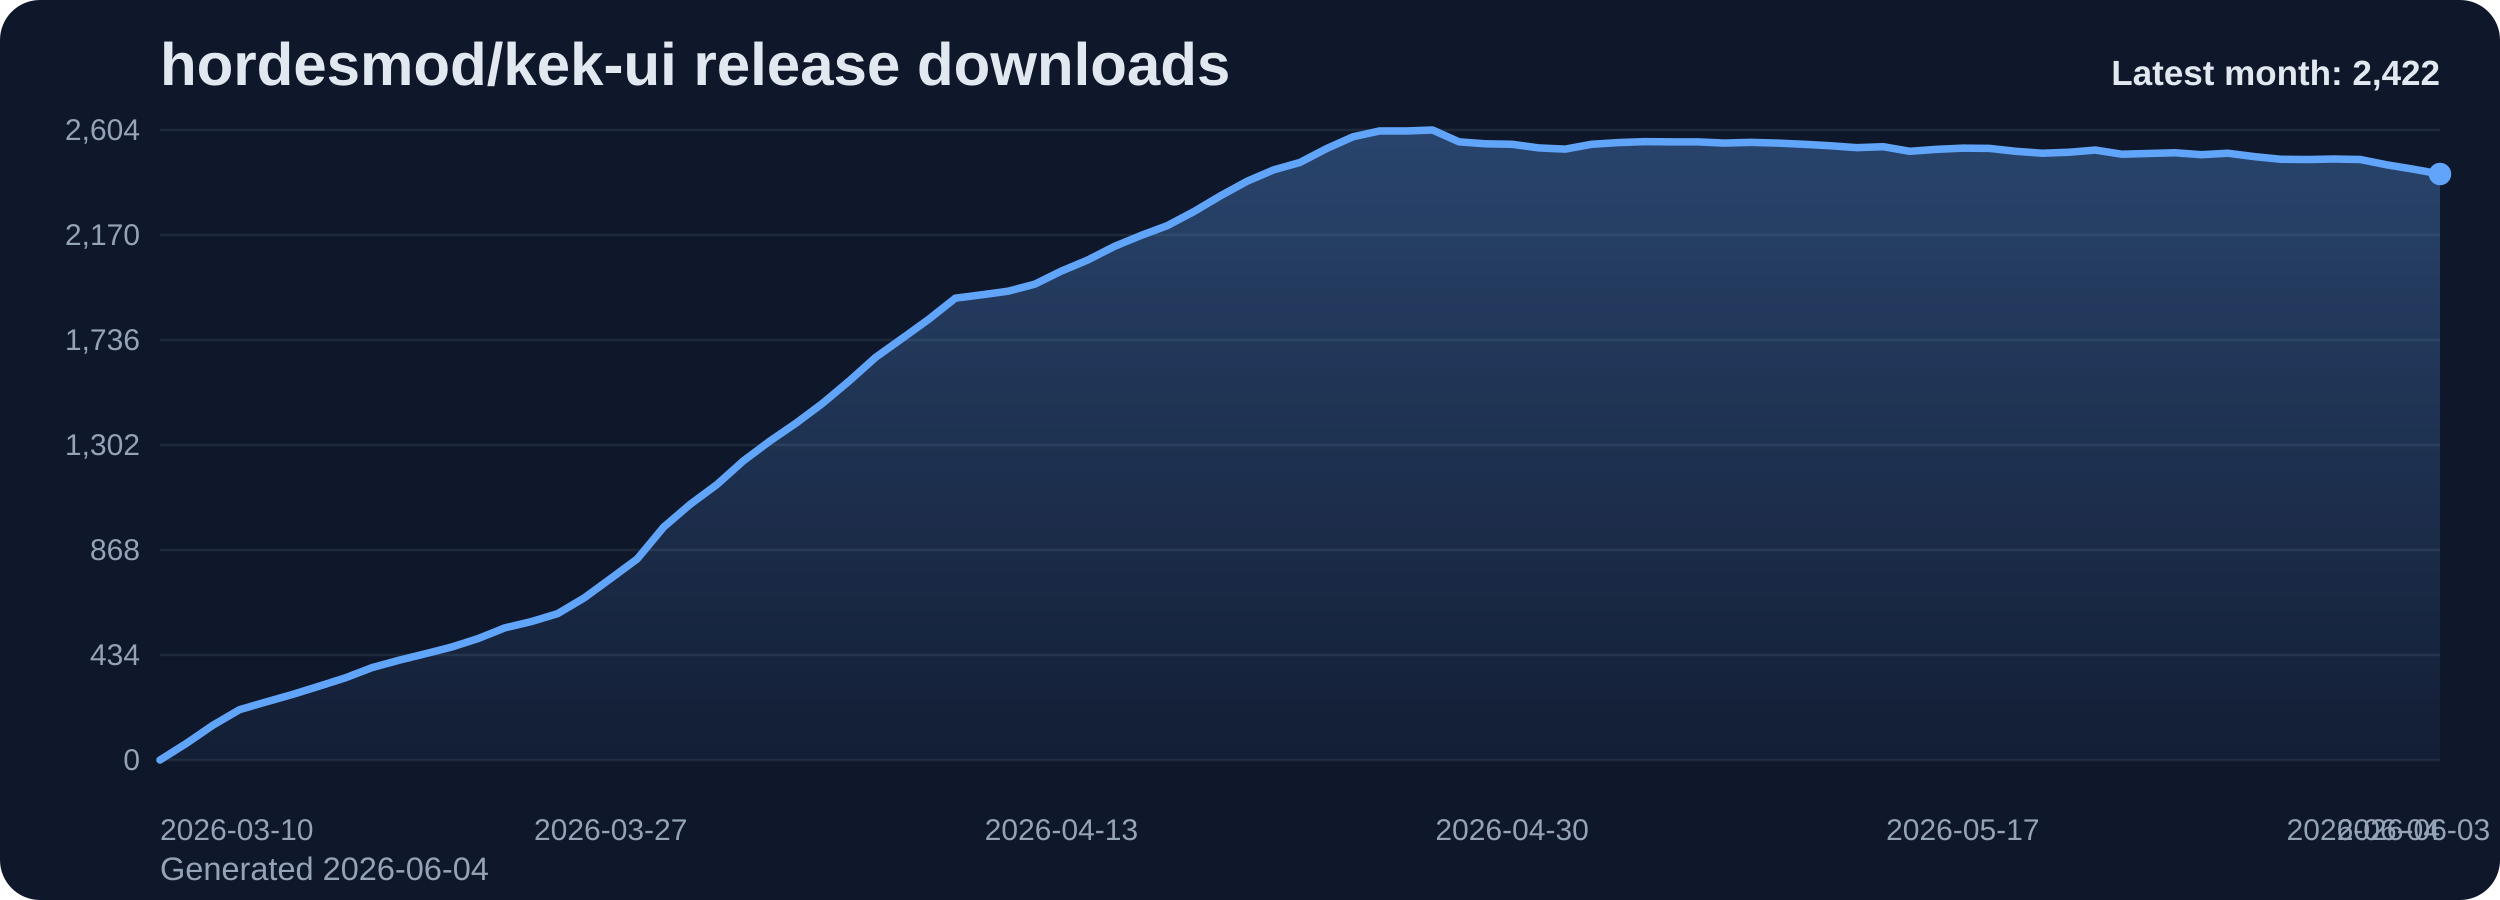
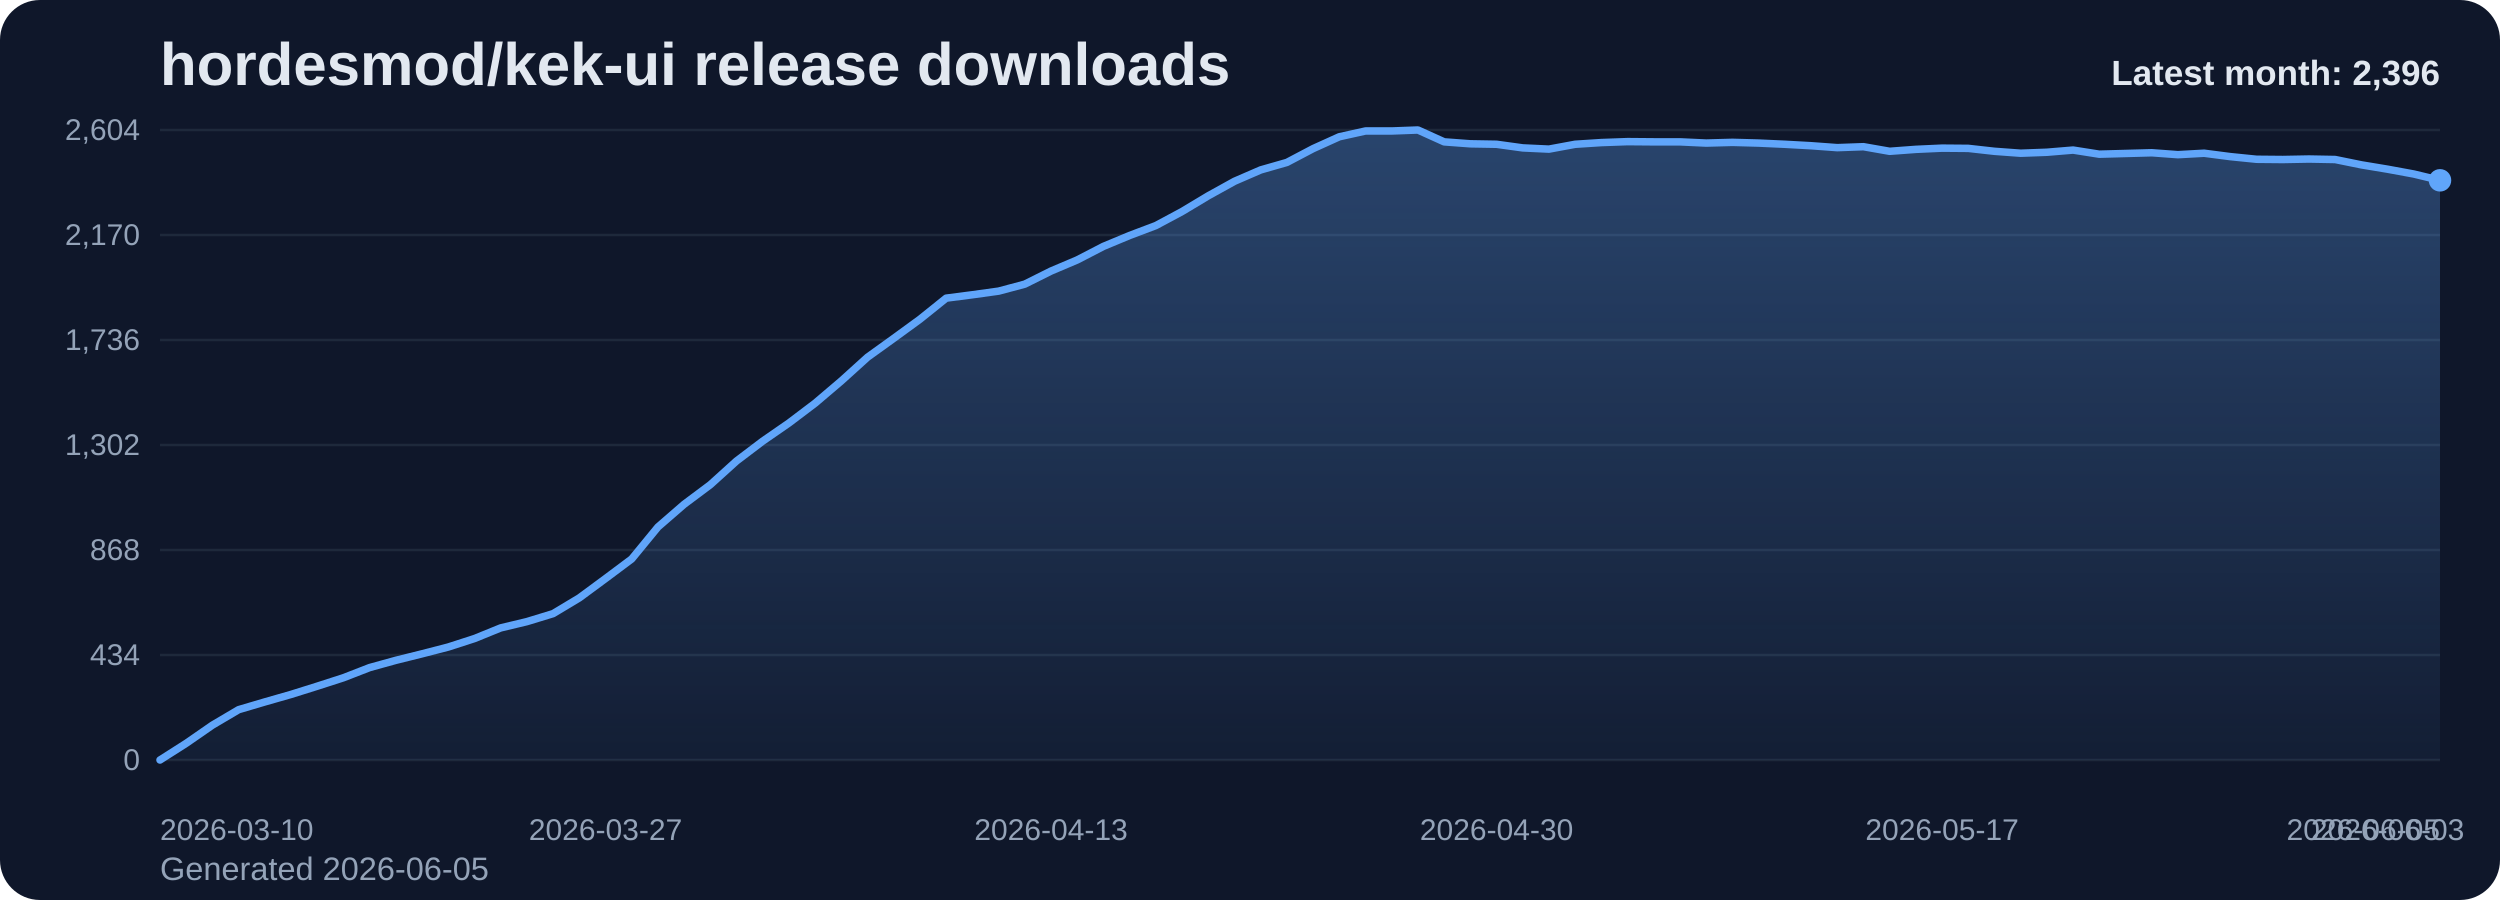
<svg xmlns="http://www.w3.org/2000/svg" viewBox="0 0 1000 360" role="img" aria-label="hordesmod/kek-ui release downloads chart">
  <defs>
    <linearGradient id="fill-monthly-slate" x1="0" y1="0" x2="0" y2="1">
      <stop offset="0%" stop-color="#60a5fa" stop-opacity="0.32" />
      <stop offset="100%" stop-color="#60a5fa" stop-opacity="0.05" />
    </linearGradient>
    <style>
      .bg { fill: #0f172a; }
      .title { font: 700 24px Arial, sans-serif; fill: #e2e8f0; }
      .sub { font: 400 13px Arial, sans-serif; fill: #94a3b8; }
      .grid { stroke: #1e293b; stroke-width: 1; }
      .axis { font: 400 12px Arial, sans-serif; fill: #94a3b8; }
      .line { fill: none; stroke: #60a5fa; stroke-width: 3; stroke-linecap: round; stroke-linejoin: round; }
      .dot { fill: #60a5fa; }
      .value { font: 600 11px Arial, sans-serif; fill: #cbd5e1; }
      .latest { font: 700 14px Arial, sans-serif; fill: #e2e8f0; }
    </style>
  </defs>
  <rect class="bg" x="0" y="0" width="1000" height="360" rx="16" />
  <text class="title" x="64" y="34">hordesmod/kek-ui release downloads</text>
-   <text class="sub" x="64" y="352">Generated 2026-06-04</text>
+   <text class="sub" x="64" y="352">Generated 2026-06-05</text>
  <line x1="64" y1="52.00" x2="976" y2="52.00" class="grid" />
  <text x="56" y="56.00" text-anchor="end" class="axis">2,604</text>
  <line x1="64" y1="94.00" x2="976" y2="94.00" class="grid" />
  <text x="56" y="98.00" text-anchor="end" class="axis">2,170</text>
  <line x1="64" y1="136.00" x2="976" y2="136.00" class="grid" />
  <text x="56" y="140.00" text-anchor="end" class="axis">1,736</text>
  <line x1="64" y1="178.00" x2="976" y2="178.00" class="grid" />
  <text x="56" y="182.00" text-anchor="end" class="axis">1,302</text>
  <line x1="64" y1="220.00" x2="976" y2="220.00" class="grid" />
  <text x="56" y="224.00" text-anchor="end" class="axis">868</text>
  <line x1="64" y1="262.00" x2="976" y2="262.00" class="grid" />
  <text x="56" y="266.00" text-anchor="end" class="axis">434</text>
  <line x1="64" y1="304.00" x2="976" y2="304.00" class="grid" />
  <text x="56" y="308.00" text-anchor="end" class="axis">0</text>
-   <path d="M 64.00 304 L 64.00 304.00 L 74.60 297.32 L 85.21 290.06 L 95.81 283.87 L 106.42 280.77 L 117.02 277.77 L 127.63 274.48 L 138.23 271.10 L 148.84 267.03 L 159.44 264.13 L 170.05 261.52 L 180.65 258.81 L 191.26 255.42 L 201.86 251.16 L 212.47 248.65 L 223.07 245.45 L 233.67 239.16 L 244.28 231.42 L 254.88 223.58 L 265.49 210.81 L 276.09 201.71 L 286.70 193.87 L 297.30 184.39 L 307.91 176.45 L 318.51 169.19 L 329.12 161.26 L 339.72 152.35 L 350.33 142.87 L 360.93 135.32 L 371.53 127.68 L 382.14 119.26 L 392.74 117.90 L 403.35 116.45 L 413.95 113.65 L 424.56 108.42 L 435.16 103.97 L 445.77 98.55 L 456.37 94.19 L 466.98 90.23 L 477.58 84.61 L 488.19 78.32 L 498.79 72.52 L 509.40 67.97 L 520.00 64.97 L 530.60 59.45 L 541.21 54.71 L 551.81 52.39 L 562.42 52.39 L 573.02 52.00 L 583.63 56.74 L 594.23 57.52 L 604.84 57.71 L 615.44 59.16 L 626.05 59.65 L 636.65 57.71 L 647.26 57.03 L 657.86 56.65 L 668.47 56.74 L 679.07 56.74 L 689.67 57.23 L 700.28 56.94 L 710.88 57.23 L 721.49 57.71 L 732.09 58.29 L 742.70 59.06 L 753.30 58.68 L 763.91 60.52 L 774.51 59.74 L 785.12 59.26 L 795.72 59.35 L 806.33 60.52 L 816.93 61.29 L 827.53 60.90 L 838.14 60.03 L 848.74 61.68 L 859.35 61.39 L 869.95 61.10 L 880.56 61.87 L 891.16 61.29 L 901.77 62.65 L 912.37 63.71 L 922.98 63.81 L 933.58 63.61 L 944.19 63.81 L 954.79 65.94 L 965.40 67.68 L 976.00 69.61 L 976.00 304 Z" fill="url(#fill-monthly-slate)" />
-   <polyline class="line" points="64.00,304.00 74.60,297.32 85.21,290.06 95.81,283.87 106.42,280.77 117.02,277.77 127.63,274.48 138.23,271.10 148.84,267.03 159.44,264.13 170.05,261.52 180.65,258.81 191.26,255.42 201.86,251.16 212.47,248.65 223.07,245.45 233.67,239.16 244.28,231.42 254.88,223.58 265.49,210.81 276.09,201.71 286.70,193.87 297.30,184.39 307.91,176.45 318.51,169.19 329.12,161.26 339.72,152.35 350.33,142.87 360.93,135.32 371.53,127.68 382.14,119.26 392.74,117.90 403.35,116.45 413.95,113.65 424.56,108.42 435.16,103.97 445.77,98.55 456.37,94.19 466.98,90.23 477.58,84.61 488.19,78.32 498.79,72.52 509.40,67.97 520.00,64.97 530.60,59.45 541.21,54.71 551.81,52.39 562.42,52.39 573.02,52.00 583.63,56.74 594.23,57.52 604.84,57.71 615.44,59.16 626.05,59.65 636.65,57.71 647.26,57.03 657.86,56.65 668.47,56.74 679.07,56.74 689.67,57.23 700.28,56.94 710.88,57.23 721.49,57.71 732.09,58.29 742.70,59.06 753.30,58.68 763.91,60.52 774.51,59.74 785.12,59.26 795.72,59.35 806.33,60.52 816.93,61.29 827.53,60.90 838.14,60.03 848.74,61.68 859.35,61.39 869.95,61.10 880.56,61.87 891.16,61.29 901.77,62.65 912.37,63.71 922.98,63.81 933.58,63.61 944.19,63.81 954.79,65.94 965.40,67.68 976.00,69.61" />
-   <circle class="dot" cx="976.00" cy="69.61" r="4.5" />
+   <path d="M 64.00 304 L 64.00 304.00 L 74.48 297.32 L 84.97 290.06 L 95.45 283.87 L 105.93 280.77 L 116.41 277.77 L 126.90 274.48 L 137.38 271.10 L 147.86 267.03 L 158.34 264.13 L 168.83 261.52 L 179.31 258.81 L 189.79 255.42 L 200.28 251.16 L 210.76 248.65 L 221.24 245.45 L 231.72 239.16 L 242.21 231.42 L 252.69 223.58 L 263.17 210.81 L 273.66 201.71 L 284.14 193.87 L 294.62 184.39 L 305.10 176.45 L 315.59 169.19 L 326.07 161.26 L 336.55 152.35 L 347.03 142.87 L 357.52 135.32 L 368.00 127.68 L 378.48 119.26 L 388.97 117.90 L 399.45 116.45 L 409.93 113.65 L 420.41 108.42 L 430.90 103.97 L 441.38 98.55 L 451.86 94.19 L 462.34 90.23 L 472.83 84.61 L 483.31 78.32 L 493.79 72.52 L 504.28 67.97 L 514.76 64.97 L 525.24 59.45 L 535.72 54.71 L 546.21 52.39 L 556.69 52.39 L 567.17 52.00 L 577.66 56.74 L 588.14 57.52 L 598.62 57.71 L 609.10 59.16 L 619.59 59.65 L 630.07 57.71 L 640.55 57.03 L 651.03 56.65 L 661.52 56.74 L 672.00 56.74 L 682.48 57.23 L 692.97 56.94 L 703.45 57.23 L 713.93 57.71 L 724.41 58.29 L 734.90 59.06 L 745.38 58.68 L 755.86 60.52 L 766.34 59.74 L 776.83 59.26 L 787.31 59.35 L 797.79 60.52 L 808.28 61.29 L 818.76 60.90 L 829.24 60.03 L 839.72 61.68 L 850.21 61.39 L 860.69 61.10 L 871.17 61.87 L 881.66 61.29 L 892.14 62.65 L 902.62 63.71 L 913.10 63.81 L 923.59 63.61 L 934.07 63.81 L 944.55 65.94 L 955.03 67.68 L 965.52 69.61 L 976.00 72.13 L 976.00 304 Z" fill="url(#fill-monthly-slate)" />
+   <polyline class="line" points="64.00,304.00 74.48,297.32 84.97,290.06 95.45,283.87 105.93,280.77 116.41,277.77 126.90,274.48 137.38,271.10 147.86,267.03 158.34,264.13 168.83,261.52 179.31,258.81 189.79,255.42 200.28,251.16 210.76,248.65 221.24,245.45 231.72,239.16 242.21,231.42 252.69,223.58 263.17,210.81 273.66,201.71 284.14,193.87 294.62,184.39 305.10,176.45 315.59,169.19 326.07,161.26 336.55,152.35 347.03,142.87 357.52,135.32 368.00,127.68 378.48,119.26 388.97,117.90 399.45,116.45 409.93,113.65 420.41,108.42 430.90,103.97 441.38,98.55 451.86,94.19 462.34,90.23 472.83,84.61 483.31,78.32 493.79,72.52 504.28,67.97 514.76,64.97 525.24,59.45 535.72,54.71 546.21,52.39 556.69,52.39 567.17,52.00 577.66,56.74 588.14,57.52 598.62,57.71 609.10,59.16 619.59,59.65 630.07,57.71 640.55,57.03 651.03,56.65 661.52,56.74 672.00,56.74 682.48,57.23 692.97,56.94 703.45,57.23 713.93,57.71 724.41,58.29 734.90,59.06 745.38,58.68 755.86,60.52 766.34,59.74 776.83,59.26 787.31,59.35 797.79,60.52 808.28,61.29 818.76,60.90 829.24,60.03 839.72,61.68 850.21,61.39 860.69,61.10 871.17,61.87 881.66,61.29 892.14,62.65 902.62,63.71 913.10,63.81 923.59,63.61 934.07,63.81 944.55,65.94 955.03,67.68 965.52,69.61 976.00,72.13" />
+   <circle class="dot" cx="976.00" cy="72.13" r="4.5" />
  <text class="axis" x="64.00" y="336" text-anchor="start">2026-03-10</text>
-   <text class="axis" x="244.28" y="336" text-anchor="middle">2026-03-27</text>
-   <text class="axis" x="424.56" y="336" text-anchor="middle">2026-04-13</text>
-   <text class="axis" x="604.84" y="336" text-anchor="middle">2026-04-30</text>
-   <text class="axis" x="785.12" y="336" text-anchor="middle">2026-05-17</text>
-   <text class="axis" x="965.40" y="336" text-anchor="middle">2026-06-03</text>
-   <text class="axis" x="976.00" y="336" text-anchor="end">2026-06-04</text>
-   <text class="latest" x="976" y="34" text-anchor="end">Latest month: 2,422</text>
+   <text class="axis" x="242.21" y="336" text-anchor="middle">2026-03-27</text>
+   <text class="axis" x="420.41" y="336" text-anchor="middle">2026-04-13</text>
+   <text class="axis" x="598.62" y="336" text-anchor="middle">2026-04-30</text>
+   <text class="axis" x="776.83" y="336" text-anchor="middle">2026-05-17</text>
+   <text class="axis" x="955.03" y="336" text-anchor="middle">2026-06-03</text>
+   <text class="axis" x="976.00" y="336" text-anchor="end">2026-06-05</text>
+   <text class="latest" x="976" y="34" text-anchor="end">Latest month: 2,396</text>
</svg>
